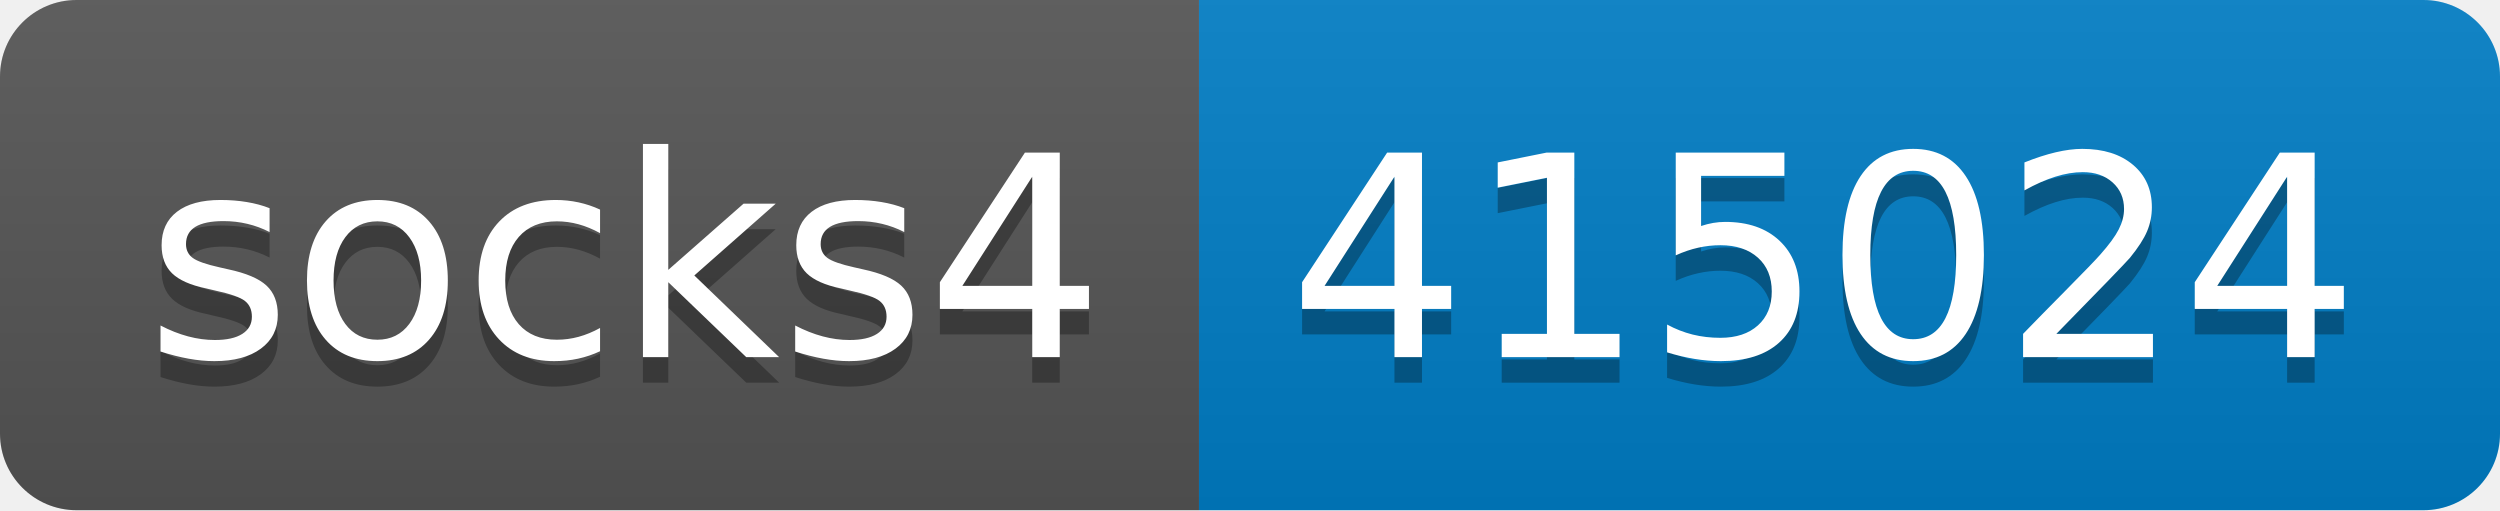
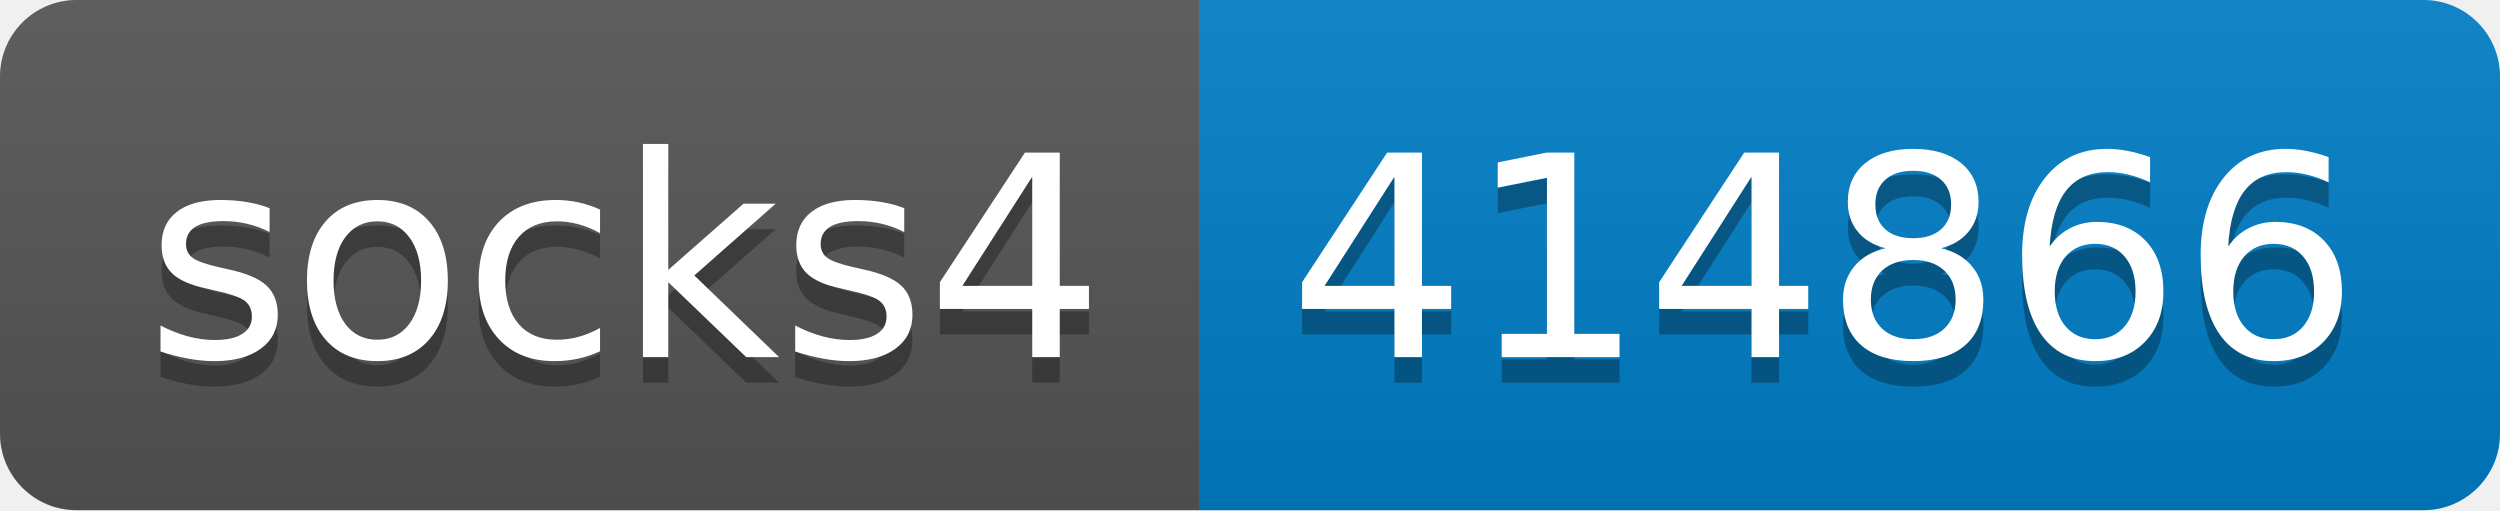
- <svg xmlns="http://www.w3.org/2000/svg" width="98" height="20" role="img" aria-label="socks4: 415024">
+ <svg xmlns="http://www.w3.org/2000/svg" width="98" height="20" role="img" aria-label="socks4: 414866">
  <linearGradient id="s" x2="0" y2="100%">
    <stop offset="0" stop-color="#bbb" stop-opacity=".1" />
    <stop offset="1" stop-opacity=".1" />
  </linearGradient>
  <clipPath id="r">
    <rect width="98" height="20" rx="3" fill="#fff" />
  </clipPath>
  <g clip-path="url(#r)">
    <rect width="47" height="20" fill="#555" />
    <rect x="47" width="51" height="20" fill="#007ec6" />
    <rect width="98" height="20" fill="url(#s)" />
  </g>
  <g fill="#fff" text-anchor="middle" font-family="Verdana,Geneva,DejaVu Sans,sans-serif" text-rendering="geometricPrecision" font-size="110">
    <text aria-hidden="true" x="245" y="150" fill="#010101" fill-opacity=".3" transform="scale(.1)" textLength="370">socks4</text>
    <text x="245" y="140" transform="scale(.1)" fill="#fff" textLength="370">socks4</text>
-     <text aria-hidden="true" x="715" y="150" fill="#010101" fill-opacity=".3" transform="scale(.1)" textLength="410">415024</text>
-     <text x="715" y="140" transform="scale(.1)" fill="#fff" textLength="410">415024</text>
+     <text aria-hidden="true" x="715" y="150" fill="#010101" fill-opacity=".3" transform="scale(.1)" textLength="410">414866</text>
+     <text x="715" y="140" transform="scale(.1)" fill="#fff" textLength="410">414866</text>
  </g>
</svg>
